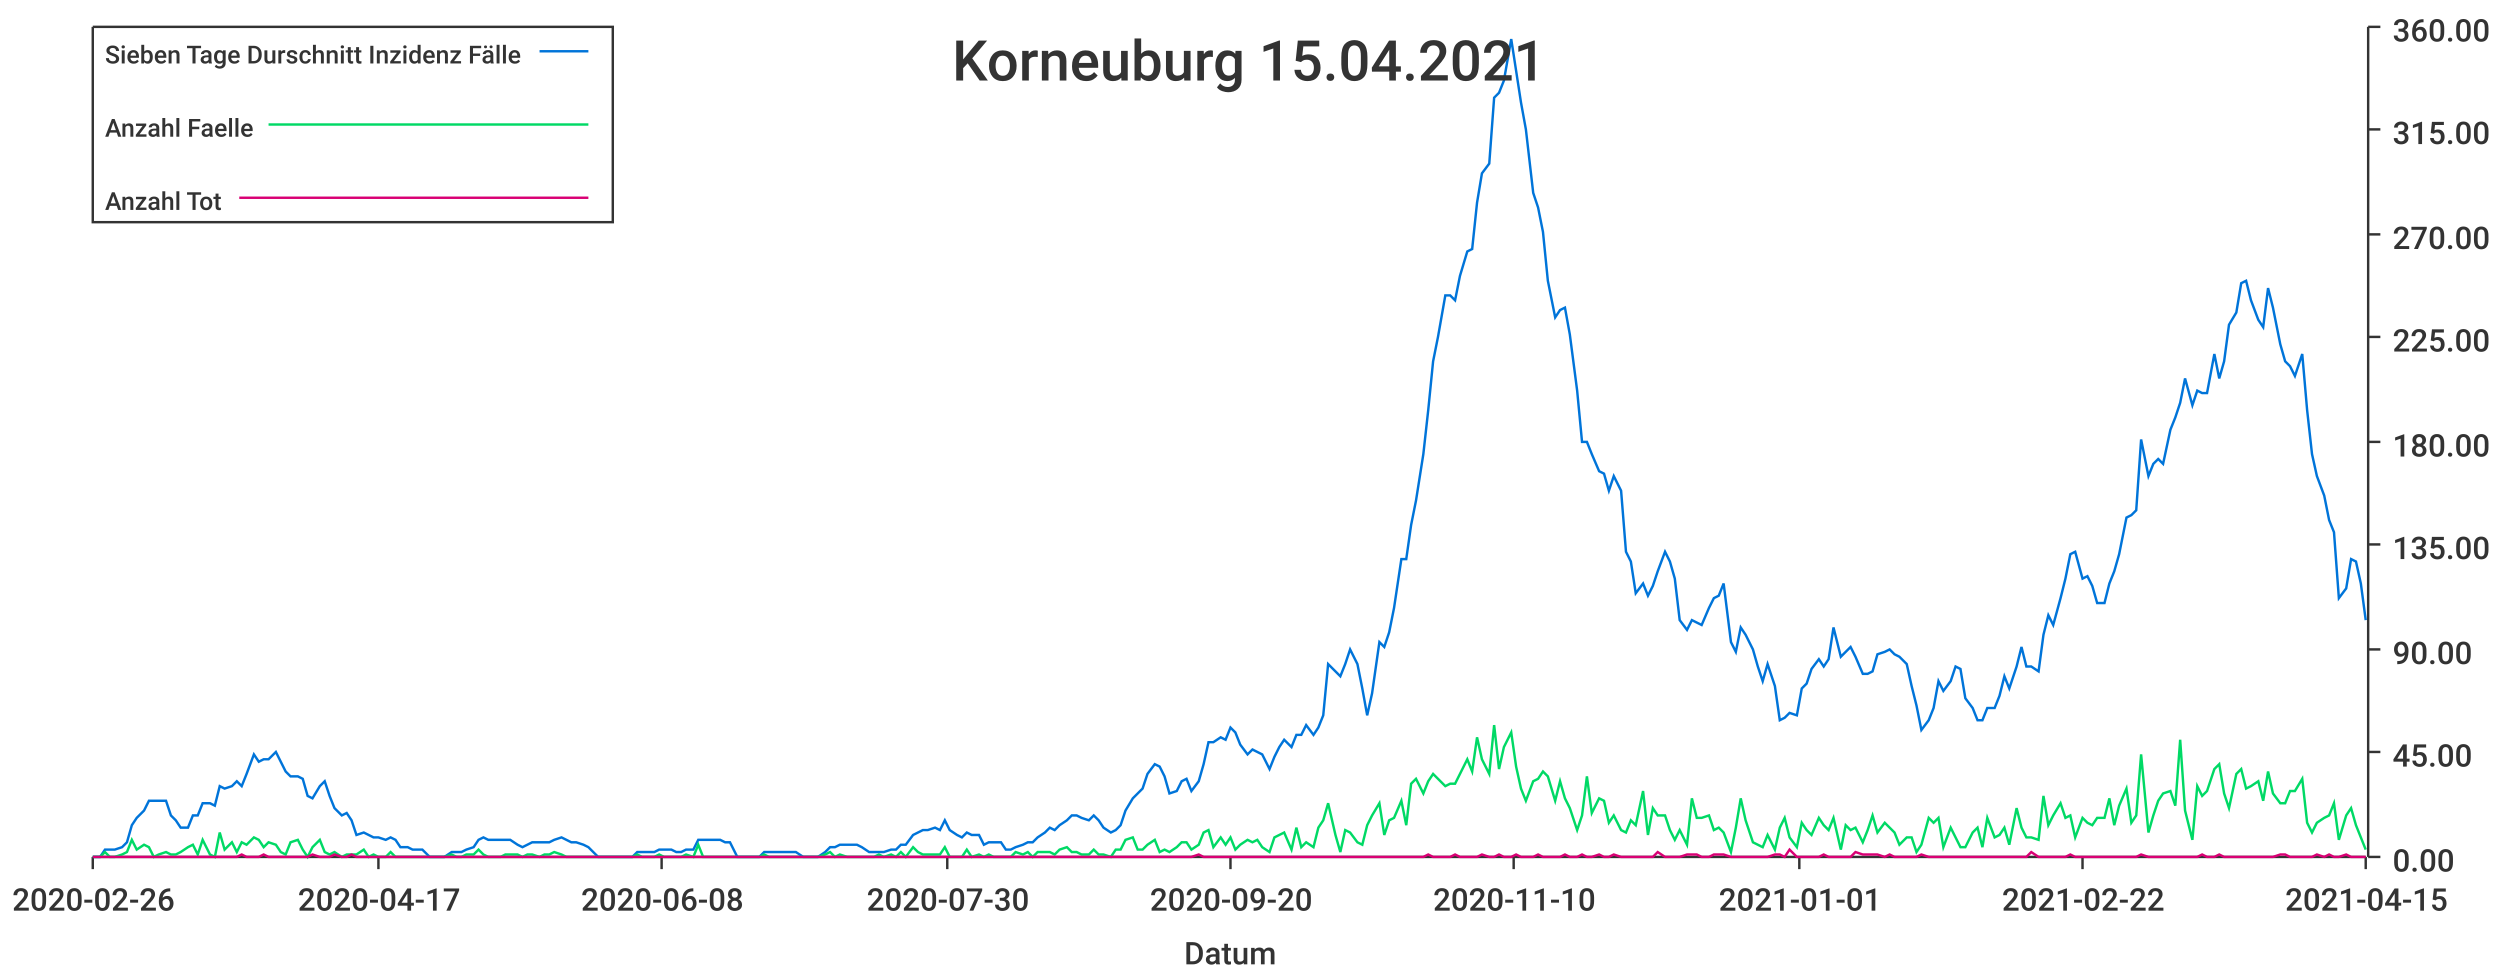
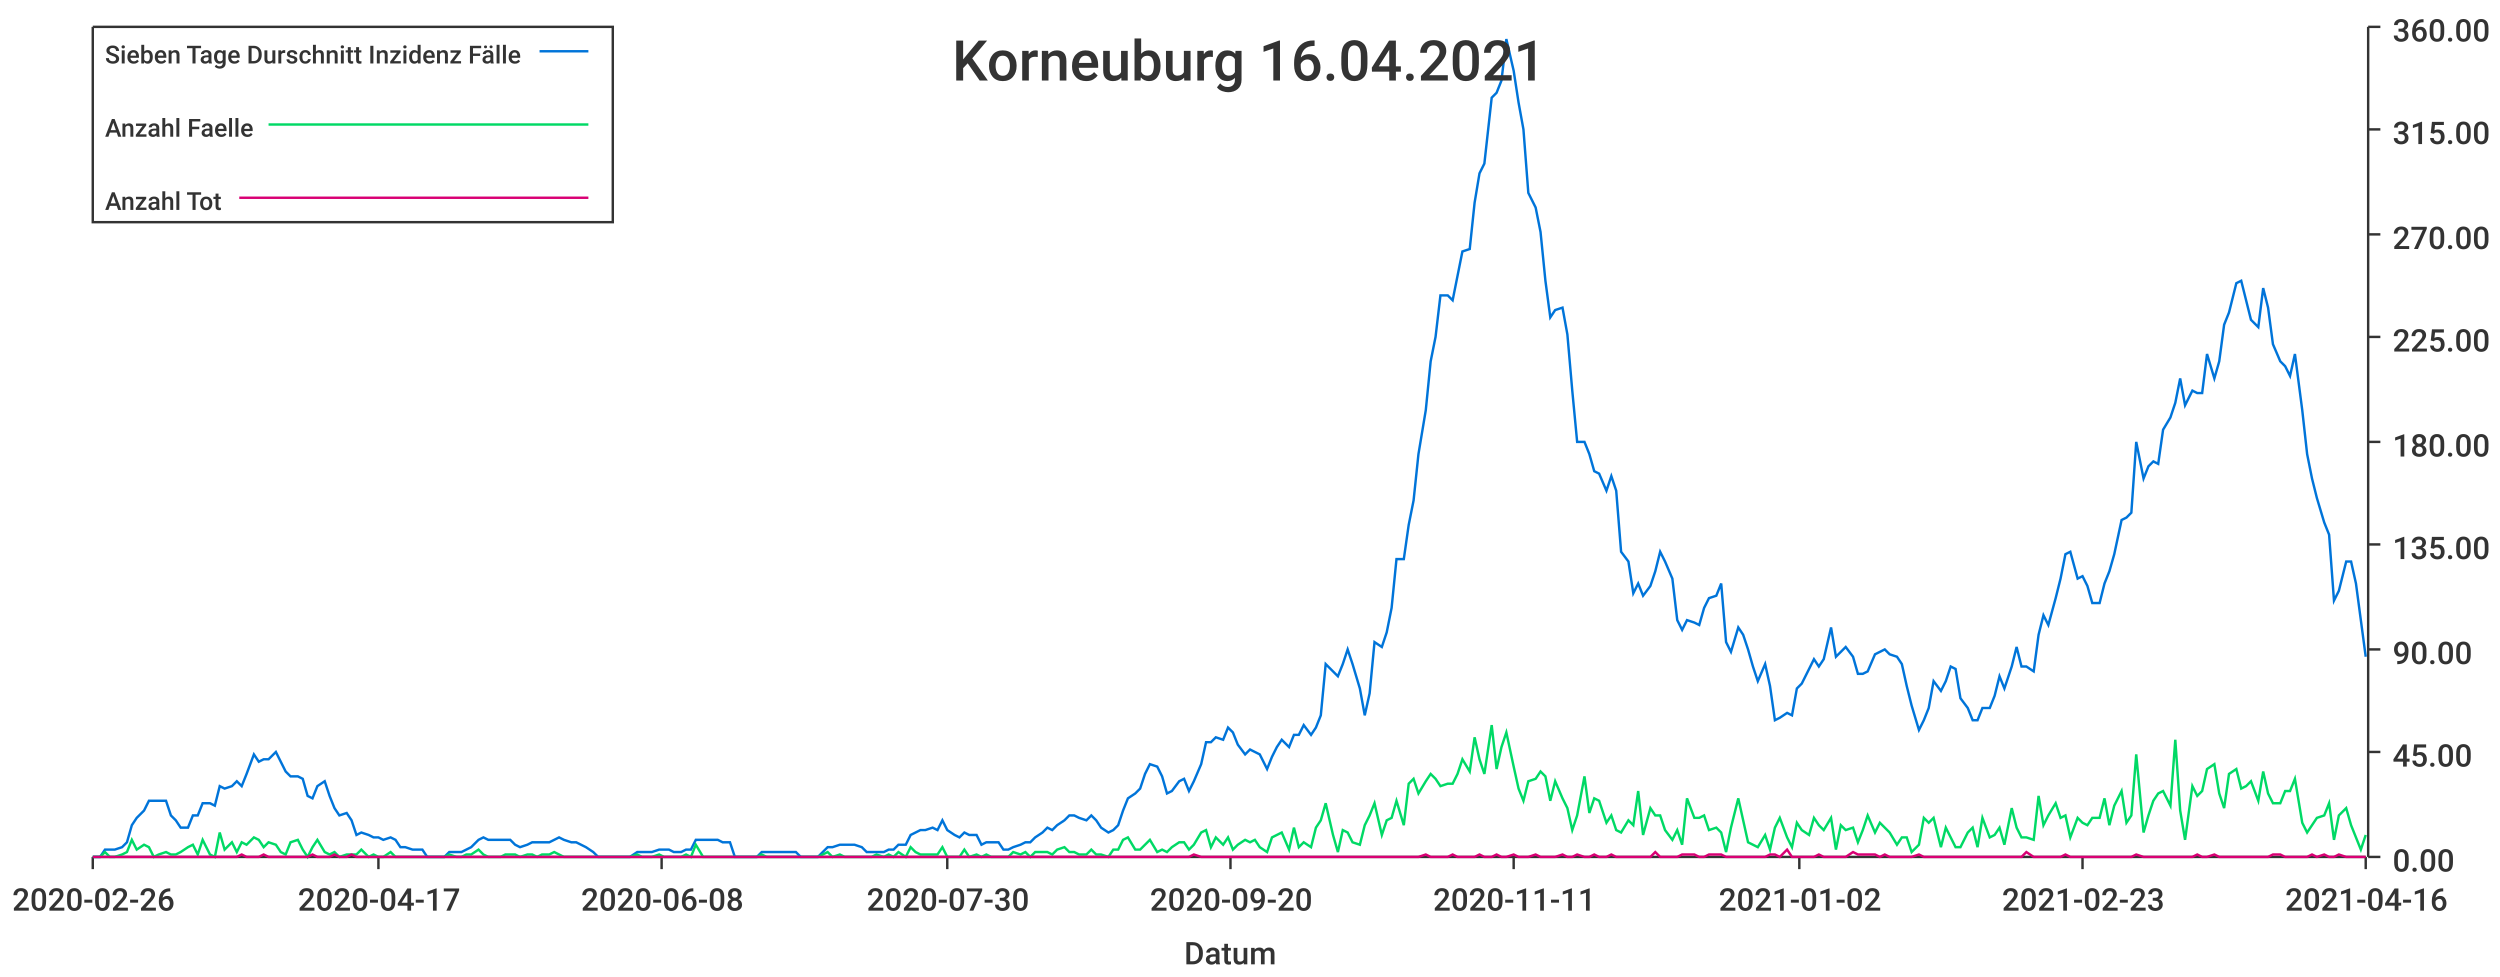
<svg xmlns="http://www.w3.org/2000/svg" width="1024" height="400">\n<path d="M 0 0 L 1024 0 L 1024 400 L 0 400 L 0 0" style="stroke-width:0;stroke:rgba(255,255,255,1.0);fill:rgba(255,255,255,1.0)" />
  <path d="M 38 11 L 969 11 L 969 351 L 38 351 L 38 11" style="stroke-width:0;stroke:rgba(255,255,255,1.0);fill:rgba(255,255,255,1.0)" />
  <path d="M 38 351 L 969 351" style="stroke-width:1;stroke:rgba(51,51,51,1.0);fill:none" />
  <path d="M 38 351 L 38 356" style="stroke-width:1;stroke:rgba(51,51,51,1.0);fill:none" />
  <text x="5" y="373" style="stroke-width:0;stroke:none;fill:rgba(51,51,51,1.0);font-size:12.8px;font-family:'Roboto Medium',sans-serif">2020-02-26</text>
  <path d="M 155 351 L 155 356" style="stroke-width:1;stroke:rgba(51,51,51,1.0);fill:none" />
  <text x="122" y="373" style="stroke-width:0;stroke:none;fill:rgba(51,51,51,1.0);font-size:12.8px;font-family:'Roboto Medium',sans-serif">2020-04-17</text>
  <path d="M 271 351 L 271 356" style="stroke-width:1;stroke:rgba(51,51,51,1.0);fill:none" />
  <text x="238" y="373" style="stroke-width:0;stroke:none;fill:rgba(51,51,51,1.0);font-size:12.8px;font-family:'Roboto Medium',sans-serif">2020-06-08</text>
  <path d="M 388 351 L 388 356" style="stroke-width:1;stroke:rgba(51,51,51,1.0);fill:none" />
  <text x="355" y="373" style="stroke-width:0;stroke:none;fill:rgba(51,51,51,1.0);font-size:12.8px;font-family:'Roboto Medium',sans-serif">2020-07-30</text>
  <path d="M 504 351 L 504 356" style="stroke-width:1;stroke:rgba(51,51,51,1.0);fill:none" />
  <text x="471" y="373" style="stroke-width:0;stroke:none;fill:rgba(51,51,51,1.0);font-size:12.8px;font-family:'Roboto Medium',sans-serif">2020-09-20</text>
  <path d="M 620 351 L 620 356" style="stroke-width:1;stroke:rgba(51,51,51,1.0);fill:none" />
-   <text x="587" y="373" style="stroke-width:0;stroke:none;fill:rgba(51,51,51,1.0);font-size:12.8px;font-family:'Roboto Medium',sans-serif">2020-11-10</text>
+   <text x="587" y="373" style="stroke-width:0;stroke:none;fill:rgba(51,51,51,1.0);font-size:12.8px;font-family:'Roboto Medium',sans-serif">2020-11-11</text>
  <path d="M 737 351 L 737 356" style="stroke-width:1;stroke:rgba(51,51,51,1.0);fill:none" />
-   <text x="704" y="373" style="stroke-width:0;stroke:none;fill:rgba(51,51,51,1.0);font-size:12.8px;font-family:'Roboto Medium',sans-serif">2021-01-01</text>
+   <text x="704" y="373" style="stroke-width:0;stroke:none;fill:rgba(51,51,51,1.0);font-size:12.8px;font-family:'Roboto Medium',sans-serif">2021-01-02</text>
  <path d="M 853 351 L 853 356" style="stroke-width:1;stroke:rgba(51,51,51,1.0);fill:none" />
-   <text x="820" y="373" style="stroke-width:0;stroke:none;fill:rgba(51,51,51,1.0);font-size:12.8px;font-family:'Roboto Medium',sans-serif">2021-02-22</text>
+   <text x="820" y="373" style="stroke-width:0;stroke:none;fill:rgba(51,51,51,1.0);font-size:12.8px;font-family:'Roboto Medium',sans-serif">2021-02-23</text>
  <path d="M 969 351 L 969 356" style="stroke-width:1;stroke:rgba(51,51,51,1.0);fill:none" />
-   <text x="936" y="373" style="stroke-width:0;stroke:none;fill:rgba(51,51,51,1.0);font-size:12.8px;font-family:'Roboto Medium',sans-serif">2021-04-15</text>
+   <text x="936" y="373" style="stroke-width:0;stroke:none;fill:rgba(51,51,51,1.0);font-size:12.8px;font-family:'Roboto Medium',sans-serif">2021-04-16</text>
  <text x="485" y="395" style="stroke-width:0;stroke:none;fill:rgba(51,51,51,1.0);font-size:12.8px;font-family:'Roboto Medium',sans-serif">Datum</text>
  <path d="M 970 351 L 970 11" style="stroke-width:1;stroke:rgba(51,51,51,1.0);fill:none" />
  <path d="M 970 351 L 975 351" style="stroke-width:1;stroke:rgba(51,51,51,1.0);fill:none" />
  <text x="980" y="357" style="stroke-width:0;stroke:none;fill:rgba(51,51,51,1.0);font-size:12.8px;font-family:'Roboto Medium',sans-serif">0.00</text>
  <path d="M 970 308 L 975 308" style="stroke-width:1;stroke:rgba(51,51,51,1.0);fill:none" />
  <text x="980" y="314" style="stroke-width:0;stroke:none;fill:rgba(51,51,51,1.0);font-size:12.8px;font-family:'Roboto Medium',sans-serif">45.00</text>
  <path d="M 970 266 L 975 266" style="stroke-width:1;stroke:rgba(51,51,51,1.0);fill:none" />
  <text x="980" y="272" style="stroke-width:0;stroke:none;fill:rgba(51,51,51,1.0);font-size:12.8px;font-family:'Roboto Medium',sans-serif">90.00</text>
  <path d="M 970 223 L 975 223" style="stroke-width:1;stroke:rgba(51,51,51,1.0);fill:none" />
  <text x="980" y="229" style="stroke-width:0;stroke:none;fill:rgba(51,51,51,1.0);font-size:12.8px;font-family:'Roboto Medium',sans-serif">135.00</text>
  <path d="M 970 181 L 975 181" style="stroke-width:1;stroke:rgba(51,51,51,1.0);fill:none" />
  <text x="980" y="187" style="stroke-width:0;stroke:none;fill:rgba(51,51,51,1.0);font-size:12.8px;font-family:'Roboto Medium',sans-serif">180.00</text>
  <path d="M 970 138 L 975 138" style="stroke-width:1;stroke:rgba(51,51,51,1.0);fill:none" />
  <text x="980" y="144" style="stroke-width:0;stroke:none;fill:rgba(51,51,51,1.0);font-size:12.8px;font-family:'Roboto Medium',sans-serif">225.00</text>
  <path d="M 970 96 L 975 96" style="stroke-width:1;stroke:rgba(51,51,51,1.0);fill:none" />
  <text x="980" y="102" style="stroke-width:0;stroke:none;fill:rgba(51,51,51,1.0);font-size:12.8px;font-family:'Roboto Medium',sans-serif">270.00</text>
  <path d="M 970 53 L 975 53" style="stroke-width:1;stroke:rgba(51,51,51,1.0);fill:none" />
  <text x="980" y="59" style="stroke-width:0;stroke:none;fill:rgba(51,51,51,1.0);font-size:12.8px;font-family:'Roboto Medium',sans-serif">315.00</text>
  <path d="M 970 11 L 975 11" style="stroke-width:1;stroke:rgba(51,51,51,1.0);fill:none" />
  <text x="980" y="17" style="stroke-width:0;stroke:none;fill:rgba(51,51,51,1.0);font-size:12.8px;font-family:'Roboto Medium',sans-serif">360.00</text>
-   <path d="M 38 351 L 41 351 L 43 348 L 45 348 L 47 348 L 50 347 L 52 345 L 54 338 L 56 335 L 59 332 L 61 328 L 63 328 L 65 328 L 68 328 L 70 334 L 72 336 L 74 339 L 77 339 L 79 334 L 81 334 L 83 329 L 86 329 L 88 330 L 90 322 L 92 323 L 95 322 L 97 320 L 99 322 L 101 317 L 104 309 L 106 312 L 108 311 L 110 311 L 113 308 L 115 312 L 117 316 L 119 318 L 122 318 L 124 319 L 126 326 L 128 327 L 131 322 L 133 320 L 135 326 L 137 331 L 140 334 L 142 333 L 144 336 L 146 342 L 149 341 L 151 342 L 153 343 L 155 343 L 158 344 L 160 343 L 162 344 L 164 347 L 167 347 L 169 348 L 171 348 L 173 348 L 176 351 L 178 351 L 180 351 L 182 351 L 185 349 L 187 349 L 189 349 L 191 348 L 194 347 L 196 344 L 198 343 L 200 344 L 203 344 L 205 344 L 207 344 L 209 344 L 212 346 L 214 347 L 216 346 L 218 345 L 221 345 L 223 345 L 225 345 L 227 344 L 230 343 L 232 344 L 234 345 L 236 345 L 239 346 L 241 347 L 243 349 L 245 351 L 248 351 L 250 351 L 252 351 L 254 351 L 257 351 L 259 351 L 261 349 L 263 349 L 266 349 L 268 349 L 270 348 L 272 348 L 275 348 L 277 349 L 279 349 L 281 348 L 284 348 L 286 344 L 288 344 L 290 344 L 293 344 L 295 344 L 297 345 L 299 345 L 302 351 L 304 351 L 306 351 L 308 351 L 311 351 L 313 349 L 315 349 L 317 349 L 320 349 L 322 349 L 324 349 L 326 349 L 329 351 L 331 351 L 333 351 L 335 351 L 338 349 L 340 347 L 342 347 L 344 346 L 347 346 L 349 346 L 351 346 L 353 347 L 356 349 L 358 349 L 360 349 L 362 349 L 365 348 L 367 348 L 369 346 L 371 346 L 374 342 L 376 341 L 378 340 L 380 340 L 383 339 L 385 340 L 387 336 L 389 340 L 392 342 L 394 343 L 396 341 L 398 342 L 401 342 L 403 346 L 405 345 L 407 345 L 410 345 L 412 348 L 414 348 L 416 347 L 419 346 L 421 345 L 423 345 L 425 343 L 428 341 L 430 339 L 432 340 L 434 338 L 437 336 L 439 334 L 441 334 L 443 335 L 446 336 L 448 334 L 450 336 L 452 339 L 455 341 L 457 340 L 459 338 L 461 332 L 464 327 L 466 325 L 468 323 L 470 317 L 473 313 L 475 314 L 477 318 L 479 325 L 482 324 L 484 320 L 486 319 L 488 324 L 491 320 L 493 313 L 495 304 L 497 304 L 500 302 L 502 303 L 504 298 L 506 300 L 508 305 L 511 309 L 513 307 L 515 308 L 517 309 L 520 315 L 522 310 L 524 306 L 526 303 L 529 306 L 531 301 L 533 301 L 535 297 L 538 301 L 540 298 L 542 293 L 544 272 L 547 275 L 549 277 L 551 272 L 553 266 L 556 272 L 558 282 L 560 293 L 562 284 L 565 263 L 567 265 L 569 259 L 571 249 L 574 229 L 576 229 L 578 215 L 580 205 L 583 186 L 585 168 L 587 148 L 589 138 L 592 121 L 594 121 L 596 123 L 598 113 L 601 103 L 603 102 L 605 83 L 607 71 L 610 67 L 612 40 L 614 38 L 616 33 L 619 16 L 621 29 L 623 42 L 625 53 L 628 79 L 630 85 L 632 95 L 634 115 L 637 130 L 639 127 L 641 126 L 643 137 L 646 160 L 648 181 L 650 181 L 652 186 L 655 193 L 657 194 L 659 201 L 661 195 L 664 201 L 666 226 L 668 230 L 670 243 L 673 239 L 675 244 L 677 240 L 679 234 L 682 226 L 684 230 L 686 237 L 688 254 L 691 258 L 693 254 L 695 255 L 697 256 L 700 249 L 702 245 L 704 244 L 706 239 L 709 263 L 711 267 L 713 257 L 715 260 L 718 266 L 720 273 L 722 279 L 724 272 L 727 281 L 729 295 L 731 294 L 733 292 L 736 293 L 738 282 L 740 280 L 742 274 L 745 270 L 747 273 L 749 270 L 751 257 L 754 269 L 756 267 L 758 265 L 760 269 L 763 276 L 765 276 L 767 275 L 769 268 L 772 267 L 774 266 L 776 268 L 778 269 L 781 272 L 783 281 L 785 289 L 787 299 L 790 295 L 792 290 L 794 279 L 796 283 L 799 279 L 801 273 L 803 274 L 805 286 L 808 290 L 810 295 L 812 295 L 814 290 L 817 290 L 819 285 L 821 277 L 823 282 L 826 273 L 828 265 L 830 273 L 832 273 L 835 275 L 837 260 L 839 252 L 841 256 L 844 245 L 846 237 L 848 227 L 850 226 L 853 237 L 855 236 L 857 240 L 859 247 L 862 247 L 864 239 L 866 234 L 868 227 L 871 212 L 873 211 L 875 209 L 877 180 L 880 195 L 882 190 L 884 188 L 886 190 L 889 176 L 891 171 L 893 165 L 895 155 L 898 166 L 900 160 L 902 161 L 904 161 L 907 145 L 909 155 L 911 148 L 913 133 L 916 128 L 918 116 L 920 115 L 922 123 L 925 131 L 927 134 L 929 118 L 931 126 L 934 141 L 936 148 L 938 150 L 940 154 L 943 145 L 945 168 L 947 186 L 949 195 L 952 203 L 954 213 L 956 218 L 958 245 L 961 241 L 963 229 L 965 230 L 967 239 L 969 254" style="stroke-width:1;stroke:rgba(0,116,217,1.0);fill:none" />
-   <path d="M 38 351 L 41 351 L 43 349 L 45 351 L 47 351 L 50 350 L 52 349 L 54 344 L 56 348 L 59 346 L 61 347 L 63 351 L 65 350 L 68 349 L 70 350 L 72 350 L 74 349 L 77 347 L 79 346 L 81 350 L 83 344 L 86 350 L 88 351 L 90 341 L 92 348 L 95 345 L 97 349 L 99 345 L 101 346 L 104 343 L 106 344 L 108 347 L 110 345 L 113 346 L 115 349 L 117 350 L 119 345 L 122 344 L 124 348 L 126 351 L 128 347 L 131 344 L 133 349 L 135 350 L 137 349 L 140 351 L 142 350 L 144 350 L 146 350 L 149 348 L 151 351 L 153 350 L 155 351 L 158 351 L 160 349 L 162 351 L 164 351 L 167 351 L 169 351 L 171 351 L 173 351 L 176 351 L 178 351 L 180 351 L 182 351 L 185 350 L 187 351 L 189 351 L 191 350 L 194 350 L 196 348 L 198 350 L 200 351 L 203 351 L 205 351 L 207 350 L 209 350 L 212 350 L 214 351 L 216 350 L 218 350 L 221 351 L 223 350 L 225 350 L 227 349 L 230 350 L 232 351 L 234 351 L 236 351 L 239 351 L 241 351 L 243 351 L 245 351 L 248 351 L 250 351 L 252 351 L 254 351 L 257 351 L 259 351 L 261 350 L 263 351 L 266 351 L 268 351 L 270 350 L 272 351 L 275 351 L 277 351 L 279 351 L 281 350 L 284 351 L 286 346 L 288 351 L 290 351 L 293 351 L 295 351 L 297 351 L 299 351 L 302 351 L 304 351 L 306 351 L 308 351 L 311 351 L 313 350 L 315 351 L 317 351 L 320 351 L 322 351 L 324 351 L 326 351 L 329 351 L 331 351 L 333 351 L 335 351 L 338 350 L 340 349 L 342 351 L 344 350 L 347 351 L 349 351 L 351 351 L 353 351 L 356 351 L 358 351 L 360 350 L 362 351 L 365 350 L 367 351 L 369 349 L 371 351 L 374 347 L 376 349 L 378 350 L 380 350 L 383 350 L 385 350 L 387 347 L 389 351 L 392 351 L 394 351 L 396 348 L 398 351 L 401 350 L 403 351 L 405 350 L 407 351 L 410 351 L 412 351 L 414 351 L 416 349 L 419 350 L 421 349 L 423 351 L 425 349 L 428 349 L 430 349 L 432 350 L 434 348 L 437 347 L 439 349 L 441 349 L 443 350 L 446 350 L 448 348 L 450 350 L 452 350 L 455 351 L 457 348 L 459 348 L 461 344 L 464 343 L 466 348 L 468 348 L 470 346 L 473 344 L 475 349 L 477 348 L 479 349 L 482 347 L 484 345 L 486 345 L 488 348 L 491 346 L 493 341 L 495 340 L 497 347 L 500 343 L 502 346 L 504 343 L 506 348 L 508 346 L 511 344 L 513 345 L 515 344 L 517 347 L 520 349 L 522 343 L 524 342 L 526 341 L 529 348 L 531 339 L 533 347 L 535 345 L 538 347 L 540 339 L 542 336 L 544 329 L 547 342 L 549 349 L 551 340 L 553 341 L 556 345 L 558 346 L 560 338 L 562 334 L 565 329 L 567 342 L 569 336 L 571 335 L 574 328 L 576 338 L 578 321 L 580 319 L 583 325 L 585 320 L 587 317 L 589 319 L 592 322 L 594 321 L 596 321 L 598 317 L 601 311 L 603 316 L 605 302 L 607 311 L 610 317 L 612 297 L 614 315 L 616 306 L 619 300 L 621 314 L 623 323 L 625 328 L 628 320 L 630 319 L 632 316 L 634 318 L 637 328 L 639 320 L 641 327 L 643 331 L 646 340 L 648 334 L 650 318 L 652 333 L 655 327 L 657 328 L 659 337 L 661 334 L 664 340 L 666 341 L 668 336 L 670 338 L 673 324 L 675 342 L 677 331 L 679 334 L 682 334 L 684 340 L 686 344 L 688 340 L 691 346 L 693 327 L 695 335 L 697 335 L 700 334 L 702 340 L 704 339 L 706 341 L 709 349 L 711 339 L 713 327 L 715 336 L 718 345 L 720 346 L 722 347 L 724 342 L 727 348 L 729 339 L 731 335 L 733 343 L 736 347 L 738 337 L 740 340 L 742 342 L 745 335 L 747 338 L 749 340 L 751 335 L 754 348 L 756 338 L 758 340 L 760 339 L 763 345 L 765 340 L 767 334 L 769 341 L 772 337 L 774 339 L 776 341 L 778 346 L 781 343 L 783 343 L 785 349 L 787 346 L 790 335 L 792 337 L 794 335 L 796 347 L 799 339 L 801 343 L 803 347 L 805 347 L 808 341 L 810 339 L 812 347 L 814 335 L 817 343 L 819 342 L 821 339 L 823 346 L 826 331 L 828 339 L 830 343 L 832 343 L 835 344 L 837 326 L 839 338 L 841 334 L 844 329 L 846 335 L 848 334 L 850 343 L 853 335 L 855 337 L 857 338 L 859 335 L 862 335 L 864 327 L 866 338 L 868 330 L 871 323 L 873 337 L 875 334 L 877 309 L 880 341 L 882 334 L 884 328 L 886 325 L 889 324 L 891 330 L 893 303 L 895 332 L 898 344 L 900 322 L 902 326 L 904 324 L 907 315 L 909 313 L 911 325 L 913 331 L 916 317 L 918 315 L 920 323 L 922 322 L 925 320 L 927 328 L 929 316 L 931 325 L 934 329 L 936 329 L 938 324 L 940 324 L 943 319 L 945 337 L 947 341 L 949 337 L 952 335 L 954 334 L 956 329 L 958 344 L 961 334 L 963 331 L 965 338 L 967 343 L 969 348" style="stroke-width:1;stroke:rgba(0,217,101,1.0);fill:none" />
-   <path d="M 38 351 L 41 351 L 43 351 L 45 351 L 47 351 L 50 351 L 52 351 L 54 351 L 56 351 L 59 351 L 61 351 L 63 351 L 65 351 L 68 351 L 70 351 L 72 351 L 74 351 L 77 351 L 79 351 L 81 351 L 83 351 L 86 351 L 88 351 L 90 351 L 92 351 L 95 351 L 97 351 L 99 350 L 101 351 L 104 351 L 106 351 L 108 350 L 110 351 L 113 351 L 115 351 L 117 351 L 119 351 L 122 351 L 124 351 L 126 351 L 128 350 L 131 351 L 133 351 L 135 351 L 137 350 L 140 351 L 142 351 L 144 350 L 146 351 L 149 351 L 151 351 L 153 351 L 155 351 L 158 351 L 160 351 L 162 351 L 164 351 L 167 351 L 169 351 L 171 351 L 173 351 L 176 351 L 178 351 L 180 351 L 182 351 L 185 351 L 187 351 L 189 351 L 191 351 L 194 351 L 196 351 L 198 351 L 200 351 L 203 351 L 205 351 L 207 351 L 209 351 L 212 351 L 214 351 L 216 351 L 218 351 L 221 351 L 223 351 L 225 351 L 227 351 L 230 351 L 232 351 L 234 351 L 236 351 L 239 351 L 241 351 L 243 351 L 245 351 L 248 351 L 250 351 L 252 351 L 254 351 L 257 351 L 259 351 L 261 351 L 263 351 L 266 351 L 268 351 L 270 351 L 272 351 L 275 351 L 277 351 L 279 351 L 281 351 L 284 351 L 286 351 L 288 351 L 290 351 L 293 351 L 295 351 L 297 351 L 299 351 L 302 351 L 304 351 L 306 351 L 308 351 L 311 351 L 313 351 L 315 351 L 317 351 L 320 351 L 322 351 L 324 351 L 326 351 L 329 351 L 331 351 L 333 351 L 335 351 L 338 351 L 340 351 L 342 351 L 344 351 L 347 351 L 349 351 L 351 351 L 353 351 L 356 351 L 358 351 L 360 351 L 362 351 L 365 351 L 367 351 L 369 351 L 371 351 L 374 351 L 376 351 L 378 351 L 380 351 L 383 351 L 385 351 L 387 351 L 389 351 L 392 351 L 394 351 L 396 351 L 398 351 L 401 351 L 403 351 L 405 351 L 407 351 L 410 351 L 412 351 L 414 351 L 416 351 L 419 351 L 421 351 L 423 351 L 425 351 L 428 351 L 430 351 L 432 351 L 434 351 L 437 351 L 439 351 L 441 351 L 443 351 L 446 351 L 448 351 L 450 351 L 452 351 L 455 351 L 457 351 L 459 351 L 461 351 L 464 351 L 466 351 L 468 351 L 470 351 L 473 351 L 475 351 L 477 351 L 479 351 L 482 351 L 484 351 L 486 351 L 488 351 L 491 350 L 493 351 L 495 351 L 497 351 L 500 351 L 502 351 L 504 351 L 506 351 L 508 351 L 511 351 L 513 351 L 515 351 L 517 351 L 520 351 L 522 351 L 524 351 L 526 351 L 529 351 L 531 351 L 533 351 L 535 351 L 538 351 L 540 351 L 542 351 L 544 351 L 547 351 L 549 351 L 551 351 L 553 351 L 556 351 L 558 351 L 560 351 L 562 351 L 565 351 L 567 351 L 569 351 L 571 351 L 574 351 L 576 351 L 578 351 L 580 351 L 583 351 L 585 350 L 587 351 L 589 351 L 592 351 L 594 351 L 596 350 L 598 351 L 601 351 L 603 351 L 605 351 L 607 350 L 610 351 L 612 351 L 614 350 L 616 351 L 619 351 L 621 350 L 623 351 L 625 351 L 628 351 L 630 350 L 632 351 L 634 351 L 637 351 L 639 351 L 641 350 L 643 351 L 646 351 L 648 350 L 650 351 L 652 351 L 655 350 L 657 351 L 659 351 L 661 350 L 664 351 L 666 351 L 668 351 L 670 351 L 673 351 L 675 351 L 677 351 L 679 349 L 682 351 L 684 351 L 686 351 L 688 351 L 691 350 L 693 350 L 695 350 L 697 351 L 700 351 L 702 350 L 704 350 L 706 350 L 709 351 L 711 351 L 713 351 L 715 351 L 718 351 L 720 351 L 722 351 L 724 351 L 727 350 L 729 350 L 731 351 L 733 348 L 736 351 L 738 351 L 740 351 L 742 351 L 745 351 L 747 350 L 749 351 L 751 351 L 754 351 L 756 351 L 758 351 L 760 349 L 763 350 L 765 350 L 767 350 L 769 350 L 772 351 L 774 350 L 776 351 L 778 351 L 781 351 L 783 351 L 785 351 L 787 350 L 790 351 L 792 351 L 794 351 L 796 351 L 799 351 L 801 351 L 803 351 L 805 351 L 808 351 L 810 351 L 812 351 L 814 351 L 817 351 L 819 351 L 821 351 L 823 351 L 826 351 L 828 351 L 830 351 L 832 349 L 835 351 L 837 351 L 839 351 L 841 351 L 844 351 L 846 351 L 848 350 L 850 351 L 853 351 L 855 351 L 857 351 L 859 351 L 862 351 L 864 351 L 866 351 L 868 351 L 871 351 L 873 351 L 875 351 L 877 350 L 880 351 L 882 351 L 884 351 L 886 351 L 889 351 L 891 351 L 893 351 L 895 351 L 898 351 L 900 351 L 902 350 L 904 351 L 907 351 L 909 350 L 911 351 L 913 351 L 916 351 L 918 351 L 920 351 L 922 351 L 925 351 L 927 351 L 929 351 L 931 351 L 934 350 L 936 350 L 938 351 L 940 351 L 943 351 L 945 351 L 947 351 L 949 350 L 952 351 L 954 350 L 956 351 L 958 351 L 961 350 L 963 351 L 965 351 L 967 351 L 969 351" style="stroke-width:1;stroke:rgba(217,0,116,1.0);fill:none" />
-   <text x="390" y="33" style="stroke-width:0;stroke:none;fill:rgba(51,51,51,1.0);font-size:23.0px;font-family:'Roboto Medium',sans-serif">Korneuburg 15.04.2021</text>
+   <path d="M 38 351 L 41 351 L 43 348 L 45 348 L 47 348 L 50 347 L 52 345 L 54 338 L 56 335 L 59 332 L 61 328 L 63 328 L 65 328 L 68 328 L 70 334 L 72 336 L 74 339 L 77 339 L 79 334 L 81 334 L 83 329 L 86 329 L 88 330 L 90 322 L 92 323 L 95 322 L 97 320 L 99 322 L 101 317 L 104 309 L 106 312 L 108 311 L 110 311 L 113 308 L 115 312 L 117 316 L 119 318 L 122 318 L 124 319 L 126 326 L 128 327 L 130 322 L 133 320 L 135 326 L 137 331 L 139 334 L 142 333 L 144 336 L 146 342 L 148 341 L 151 342 L 153 343 L 155 343 L 157 344 L 160 343 L 162 344 L 164 347 L 166 347 L 169 348 L 171 348 L 173 348 L 175 351 L 178 351 L 180 351 L 182 351 L 184 349 L 187 349 L 189 349 L 191 348 L 193 347 L 196 344 L 198 343 L 200 344 L 202 344 L 205 344 L 207 344 L 209 344 L 211 346 L 213 347 L 216 346 L 218 345 L 220 345 L 222 345 L 225 345 L 227 344 L 229 343 L 231 344 L 234 345 L 236 345 L 238 346 L 240 347 L 243 349 L 245 351 L 247 351 L 249 351 L 252 351 L 254 351 L 256 351 L 258 351 L 261 349 L 263 349 L 265 349 L 267 349 L 270 348 L 272 348 L 274 348 L 276 349 L 279 349 L 281 348 L 283 348 L 285 344 L 288 344 L 290 344 L 292 344 L 294 344 L 296 345 L 299 345 L 301 351 L 303 351 L 305 351 L 308 351 L 310 351 L 312 349 L 314 349 L 317 349 L 319 349 L 321 349 L 323 349 L 326 349 L 328 351 L 330 351 L 332 351 L 335 351 L 337 349 L 339 347 L 341 347 L 344 346 L 346 346 L 348 346 L 350 346 L 353 347 L 355 349 L 357 349 L 359 349 L 362 349 L 364 348 L 366 348 L 368 346 L 371 346 L 373 342 L 375 341 L 377 340 L 379 340 L 382 339 L 384 340 L 386 336 L 388 340 L 391 342 L 393 343 L 395 341 L 397 342 L 400 342 L 402 346 L 404 345 L 406 345 L 409 345 L 411 348 L 413 348 L 415 347 L 418 346 L 420 345 L 422 345 L 424 343 L 427 341 L 429 339 L 431 340 L 433 338 L 436 336 L 438 334 L 440 334 L 442 335 L 445 336 L 447 334 L 449 336 L 451 339 L 454 341 L 456 340 L 458 338 L 460 332 L 462 327 L 465 325 L 467 323 L 469 317 L 471 313 L 474 314 L 476 318 L 478 325 L 480 324 L 483 320 L 485 319 L 487 324 L 489 320 L 492 313 L 494 304 L 496 304 L 498 302 L 501 303 L 503 298 L 505 300 L 507 305 L 510 309 L 512 307 L 514 308 L 516 309 L 519 315 L 521 310 L 523 306 L 525 303 L 528 306 L 530 301 L 532 301 L 534 297 L 537 301 L 539 298 L 541 293 L 543 272 L 546 275 L 548 277 L 550 272 L 552 266 L 554 272 L 557 282 L 559 293 L 561 284 L 563 263 L 566 265 L 568 259 L 570 249 L 572 229 L 575 229 L 577 215 L 579 205 L 581 186 L 584 168 L 586 148 L 588 138 L 590 121 L 593 121 L 595 123 L 597 113 L 599 103 L 602 102 L 604 83 L 606 71 L 608 67 L 611 40 L 613 38 L 615 33 L 617 16 L 620 29 L 622 42 L 624 53 L 626 79 L 629 85 L 631 95 L 633 115 L 635 130 L 637 127 L 640 126 L 642 137 L 644 160 L 646 181 L 649 181 L 651 186 L 653 193 L 655 194 L 658 201 L 660 195 L 662 201 L 664 226 L 667 230 L 669 243 L 671 239 L 673 244 L 676 240 L 678 234 L 680 226 L 682 230 L 685 237 L 687 254 L 689 258 L 691 254 L 694 255 L 696 256 L 698 249 L 700 245 L 703 244 L 705 239 L 707 263 L 709 267 L 712 257 L 714 260 L 716 266 L 718 273 L 720 279 L 723 272 L 725 281 L 727 295 L 729 294 L 732 292 L 734 293 L 736 282 L 738 280 L 741 274 L 743 270 L 745 273 L 747 270 L 750 257 L 752 269 L 754 267 L 756 265 L 759 269 L 761 276 L 763 276 L 765 275 L 768 268 L 770 267 L 772 266 L 774 268 L 777 269 L 779 272 L 781 281 L 783 289 L 786 299 L 788 295 L 790 290 L 792 279 L 795 283 L 797 279 L 799 273 L 801 274 L 803 286 L 806 290 L 808 295 L 810 295 L 812 290 L 815 290 L 817 285 L 819 277 L 821 282 L 824 273 L 826 265 L 828 273 L 830 273 L 833 275 L 835 260 L 837 252 L 839 256 L 842 245 L 844 237 L 846 227 L 848 226 L 851 237 L 853 236 L 855 240 L 857 247 L 860 247 L 862 239 L 864 234 L 866 227 L 869 213 L 871 212 L 873 210 L 875 181 L 878 196 L 880 191 L 882 189 L 884 190 L 886 176 L 889 171 L 891 165 L 893 155 L 895 166 L 898 160 L 900 161 L 902 161 L 904 145 L 907 155 L 909 148 L 911 133 L 913 128 L 916 116 L 918 115 L 920 123 L 922 131 L 925 134 L 927 118 L 929 126 L 931 141 L 934 148 L 936 150 L 938 154 L 940 145 L 943 168 L 945 186 L 947 196 L 949 204 L 952 214 L 954 219 L 956 246 L 958 242 L 961 230 L 963 230 L 965 239 L 967 254 L 969 269" style="stroke-width:1;stroke:rgba(0,116,217,1.0);fill:none" />
+   <path d="M 38 351 L 41 351 L 43 349 L 45 351 L 47 351 L 50 350 L 52 349 L 54 344 L 56 348 L 59 346 L 61 347 L 63 351 L 65 350 L 68 349 L 70 350 L 72 350 L 74 349 L 77 347 L 79 346 L 81 350 L 83 344 L 86 350 L 88 351 L 90 341 L 92 348 L 95 345 L 97 349 L 99 345 L 101 346 L 104 343 L 106 344 L 108 347 L 110 345 L 113 346 L 115 349 L 117 350 L 119 345 L 122 344 L 124 348 L 126 351 L 128 347 L 130 344 L 133 349 L 135 350 L 137 349 L 139 351 L 142 350 L 144 350 L 146 350 L 148 348 L 151 351 L 153 350 L 155 351 L 157 351 L 160 349 L 162 351 L 164 351 L 166 351 L 169 351 L 171 351 L 173 351 L 175 351 L 178 351 L 180 351 L 182 351 L 184 350 L 187 351 L 189 351 L 191 350 L 193 350 L 196 348 L 198 350 L 200 351 L 202 351 L 205 351 L 207 350 L 209 350 L 211 350 L 213 351 L 216 350 L 218 350 L 220 351 L 222 350 L 225 350 L 227 349 L 229 350 L 231 351 L 234 351 L 236 351 L 238 351 L 240 351 L 243 351 L 245 351 L 247 351 L 249 351 L 252 351 L 254 351 L 256 351 L 258 351 L 261 350 L 263 351 L 265 351 L 267 351 L 270 350 L 272 351 L 274 351 L 276 351 L 279 351 L 281 350 L 283 351 L 285 346 L 288 351 L 290 351 L 292 351 L 294 351 L 296 351 L 299 351 L 301 351 L 303 351 L 305 351 L 308 351 L 310 351 L 312 350 L 314 351 L 317 351 L 319 351 L 321 351 L 323 351 L 326 351 L 328 351 L 330 351 L 332 351 L 335 351 L 337 350 L 339 349 L 341 351 L 344 350 L 346 351 L 348 351 L 350 351 L 353 351 L 355 351 L 357 351 L 359 350 L 362 351 L 364 350 L 366 351 L 368 349 L 371 351 L 373 347 L 375 349 L 377 350 L 379 350 L 382 350 L 384 350 L 386 347 L 388 351 L 391 351 L 393 351 L 395 348 L 397 351 L 400 350 L 402 351 L 404 350 L 406 351 L 409 351 L 411 351 L 413 351 L 415 349 L 418 350 L 420 349 L 422 351 L 424 349 L 427 349 L 429 349 L 431 350 L 433 348 L 436 347 L 438 349 L 440 349 L 442 350 L 445 350 L 447 348 L 449 350 L 451 350 L 454 351 L 456 348 L 458 348 L 460 344 L 462 343 L 465 348 L 467 348 L 469 346 L 471 344 L 474 349 L 476 348 L 478 349 L 480 347 L 483 345 L 485 345 L 487 348 L 489 346 L 492 341 L 494 340 L 496 347 L 498 343 L 501 346 L 503 343 L 505 348 L 507 346 L 510 344 L 512 345 L 514 344 L 516 347 L 519 349 L 521 343 L 523 342 L 525 341 L 528 348 L 530 339 L 532 347 L 534 345 L 537 347 L 539 339 L 541 336 L 543 329 L 546 342 L 548 349 L 550 340 L 552 341 L 554 345 L 557 346 L 559 338 L 561 334 L 563 329 L 566 342 L 568 336 L 570 335 L 572 328 L 575 338 L 577 321 L 579 319 L 581 325 L 584 320 L 586 317 L 588 319 L 590 322 L 593 321 L 595 321 L 597 317 L 599 311 L 602 316 L 604 302 L 606 311 L 608 317 L 611 297 L 613 315 L 615 306 L 617 300 L 620 314 L 622 323 L 624 328 L 626 320 L 629 319 L 631 316 L 633 318 L 635 328 L 637 320 L 640 327 L 642 331 L 644 340 L 646 334 L 649 318 L 651 333 L 653 327 L 655 328 L 658 337 L 660 334 L 662 340 L 664 341 L 667 336 L 669 338 L 671 324 L 673 342 L 676 331 L 678 334 L 680 334 L 682 340 L 685 344 L 687 340 L 689 346 L 691 327 L 694 335 L 696 335 L 698 334 L 700 340 L 703 339 L 705 341 L 707 349 L 709 339 L 712 327 L 714 336 L 716 345 L 718 346 L 720 347 L 723 342 L 725 348 L 727 339 L 729 335 L 732 343 L 734 347 L 736 337 L 738 340 L 741 342 L 743 335 L 745 338 L 747 340 L 750 335 L 752 348 L 754 338 L 756 340 L 759 339 L 761 345 L 763 340 L 765 334 L 768 341 L 770 337 L 772 339 L 774 341 L 777 346 L 779 343 L 781 343 L 783 349 L 786 346 L 788 335 L 790 337 L 792 335 L 795 347 L 797 339 L 799 343 L 801 347 L 803 347 L 806 341 L 808 339 L 810 347 L 812 335 L 815 343 L 817 342 L 819 339 L 821 346 L 824 331 L 826 339 L 828 343 L 830 343 L 833 344 L 835 326 L 837 338 L 839 334 L 842 329 L 844 335 L 846 334 L 848 343 L 851 335 L 853 337 L 855 338 L 857 335 L 860 335 L 862 327 L 864 338 L 866 330 L 869 324 L 871 337 L 873 334 L 875 309 L 878 341 L 880 334 L 882 328 L 884 325 L 886 324 L 889 330 L 891 303 L 893 332 L 895 344 L 898 322 L 900 326 L 902 324 L 904 315 L 907 313 L 909 325 L 911 331 L 913 317 L 916 315 L 918 323 L 920 322 L 922 320 L 925 328 L 927 316 L 929 325 L 931 329 L 934 329 L 936 324 L 938 324 L 940 319 L 943 337 L 945 341 L 947 338 L 949 335 L 952 334 L 954 329 L 956 344 L 958 334 L 961 331 L 963 338 L 965 343 L 967 348 L 969 342" style="stroke-width:1;stroke:rgba(0,217,101,1.0);fill:none" />
+   <path d="M 38 351 L 41 351 L 43 351 L 45 351 L 47 351 L 50 351 L 52 351 L 54 351 L 56 351 L 59 351 L 61 351 L 63 351 L 65 351 L 68 351 L 70 351 L 72 351 L 74 351 L 77 351 L 79 351 L 81 351 L 83 351 L 86 351 L 88 351 L 90 351 L 92 351 L 95 351 L 97 351 L 99 350 L 101 351 L 104 351 L 106 351 L 108 350 L 110 351 L 113 351 L 115 351 L 117 351 L 119 351 L 122 351 L 124 351 L 126 351 L 128 350 L 130 351 L 133 351 L 135 351 L 137 350 L 139 351 L 142 351 L 144 350 L 146 351 L 148 351 L 151 351 L 153 351 L 155 351 L 157 351 L 160 351 L 162 351 L 164 351 L 166 351 L 169 351 L 171 351 L 173 351 L 175 351 L 178 351 L 180 351 L 182 351 L 184 351 L 187 351 L 189 351 L 191 351 L 193 351 L 196 351 L 198 351 L 200 351 L 202 351 L 205 351 L 207 351 L 209 351 L 211 351 L 213 351 L 216 351 L 218 351 L 220 351 L 222 351 L 225 351 L 227 351 L 229 351 L 231 351 L 234 351 L 236 351 L 238 351 L 240 351 L 243 351 L 245 351 L 247 351 L 249 351 L 252 351 L 254 351 L 256 351 L 258 351 L 261 351 L 263 351 L 265 351 L 267 351 L 270 351 L 272 351 L 274 351 L 276 351 L 279 351 L 281 351 L 283 351 L 285 351 L 288 351 L 290 351 L 292 351 L 294 351 L 296 351 L 299 351 L 301 351 L 303 351 L 305 351 L 308 351 L 310 351 L 312 351 L 314 351 L 317 351 L 319 351 L 321 351 L 323 351 L 326 351 L 328 351 L 330 351 L 332 351 L 335 351 L 337 351 L 339 351 L 341 351 L 344 351 L 346 351 L 348 351 L 350 351 L 353 351 L 355 351 L 357 351 L 359 351 L 362 351 L 364 351 L 366 351 L 368 351 L 371 351 L 373 351 L 375 351 L 377 351 L 379 351 L 382 351 L 384 351 L 386 351 L 388 351 L 391 351 L 393 351 L 395 351 L 397 351 L 400 351 L 402 351 L 404 351 L 406 351 L 409 351 L 411 351 L 413 351 L 415 351 L 418 351 L 420 351 L 422 351 L 424 351 L 427 351 L 429 351 L 431 351 L 433 351 L 436 351 L 438 351 L 440 351 L 442 351 L 445 351 L 447 351 L 449 351 L 451 351 L 454 351 L 456 351 L 458 351 L 460 351 L 462 351 L 465 351 L 467 351 L 469 351 L 471 351 L 474 351 L 476 351 L 478 351 L 480 351 L 483 351 L 485 351 L 487 351 L 489 350 L 492 351 L 494 351 L 496 351 L 498 351 L 501 351 L 503 351 L 505 351 L 507 351 L 510 351 L 512 351 L 514 351 L 516 351 L 519 351 L 521 351 L 523 351 L 525 351 L 528 351 L 530 351 L 532 351 L 534 351 L 537 351 L 539 351 L 541 351 L 543 351 L 546 351 L 548 351 L 550 351 L 552 351 L 554 351 L 557 351 L 559 351 L 561 351 L 563 351 L 566 351 L 568 351 L 570 351 L 572 351 L 575 351 L 577 351 L 579 351 L 581 351 L 584 350 L 586 351 L 588 351 L 590 351 L 593 351 L 595 350 L 597 351 L 599 351 L 602 351 L 604 351 L 606 350 L 608 351 L 611 351 L 613 350 L 615 351 L 617 351 L 620 350 L 622 351 L 624 351 L 626 351 L 629 350 L 631 351 L 633 351 L 635 351 L 637 351 L 640 350 L 642 351 L 644 351 L 646 350 L 649 351 L 651 351 L 653 350 L 655 351 L 658 351 L 660 350 L 662 351 L 664 351 L 667 351 L 669 351 L 671 351 L 673 351 L 676 351 L 678 349 L 680 351 L 682 351 L 685 351 L 687 351 L 689 350 L 691 350 L 694 350 L 696 351 L 698 351 L 700 350 L 703 350 L 705 350 L 707 351 L 709 351 L 712 351 L 714 351 L 716 351 L 718 351 L 720 351 L 723 351 L 725 350 L 727 350 L 729 351 L 732 348 L 734 351 L 736 351 L 738 351 L 741 351 L 743 351 L 745 350 L 747 351 L 750 351 L 752 351 L 754 351 L 756 351 L 759 349 L 761 350 L 763 350 L 765 350 L 768 350 L 770 351 L 772 350 L 774 351 L 777 351 L 779 351 L 781 351 L 783 351 L 786 350 L 788 351 L 790 351 L 792 351 L 795 351 L 797 351 L 799 351 L 801 351 L 803 351 L 806 351 L 808 351 L 810 351 L 812 351 L 815 351 L 817 351 L 819 351 L 821 351 L 824 351 L 826 351 L 828 351 L 830 349 L 833 351 L 835 351 L 837 351 L 839 351 L 842 351 L 844 351 L 846 350 L 848 351 L 851 351 L 853 351 L 855 351 L 857 351 L 860 351 L 862 351 L 864 351 L 866 351 L 869 351 L 871 351 L 873 351 L 875 350 L 878 351 L 880 351 L 882 351 L 884 351 L 886 351 L 889 351 L 891 351 L 893 351 L 895 351 L 898 351 L 900 350 L 902 351 L 904 351 L 907 350 L 909 351 L 911 351 L 913 351 L 916 351 L 918 351 L 920 351 L 922 351 L 925 351 L 927 351 L 929 351 L 931 350 L 934 350 L 936 351 L 938 351 L 940 351 L 943 351 L 945 351 L 947 350 L 949 351 L 952 350 L 954 351 L 956 351 L 958 350 L 961 351 L 963 351 L 965 351 L 967 351 L 969 351" style="stroke-width:1;stroke:rgba(217,0,116,1.0);fill:none" />
+   <text x="390" y="33" style="stroke-width:0;stroke:none;fill:rgba(51,51,51,1.0);font-size:23.0px;font-family:'Roboto Medium',sans-serif">Korneuburg 16.04.2021</text>
  <path d="M 38 11 L 251 11 L 251 91 L 38 91 L 38 11" style="stroke-width:1;stroke:rgba(51,51,51,1.0);fill:rgba(255,255,255,1.0)" />
  <text x="43" y="26" style="stroke-width:0;stroke:none;fill:rgba(51,51,51,1.0);font-size:10.2px;font-family:'Roboto Medium',sans-serif">Sieben Tage Durschnitt Inzidenz Fälle</text>
  <path d="M 221 21 L 241 21" style="stroke-width:1;stroke:rgba(0,116,217,1.0);fill:none" />
  <text x="43" y="56" style="stroke-width:0;stroke:none;fill:rgba(51,51,51,1.0);font-size:10.2px;font-family:'Roboto Medium',sans-serif">Anzahl Faelle</text>
  <path d="M 110 51 L 241 51" style="stroke-width:1;stroke:rgba(0,217,101,1.0);fill:none" />
  <text x="43" y="86" style="stroke-width:0;stroke:none;fill:rgba(51,51,51,1.0);font-size:10.2px;font-family:'Roboto Medium',sans-serif">Anzahl Tot</text>
  <path d="M 98 81 L 241 81" style="stroke-width:1;stroke:rgba(217,0,116,1.0);fill:none" />
</svg>
